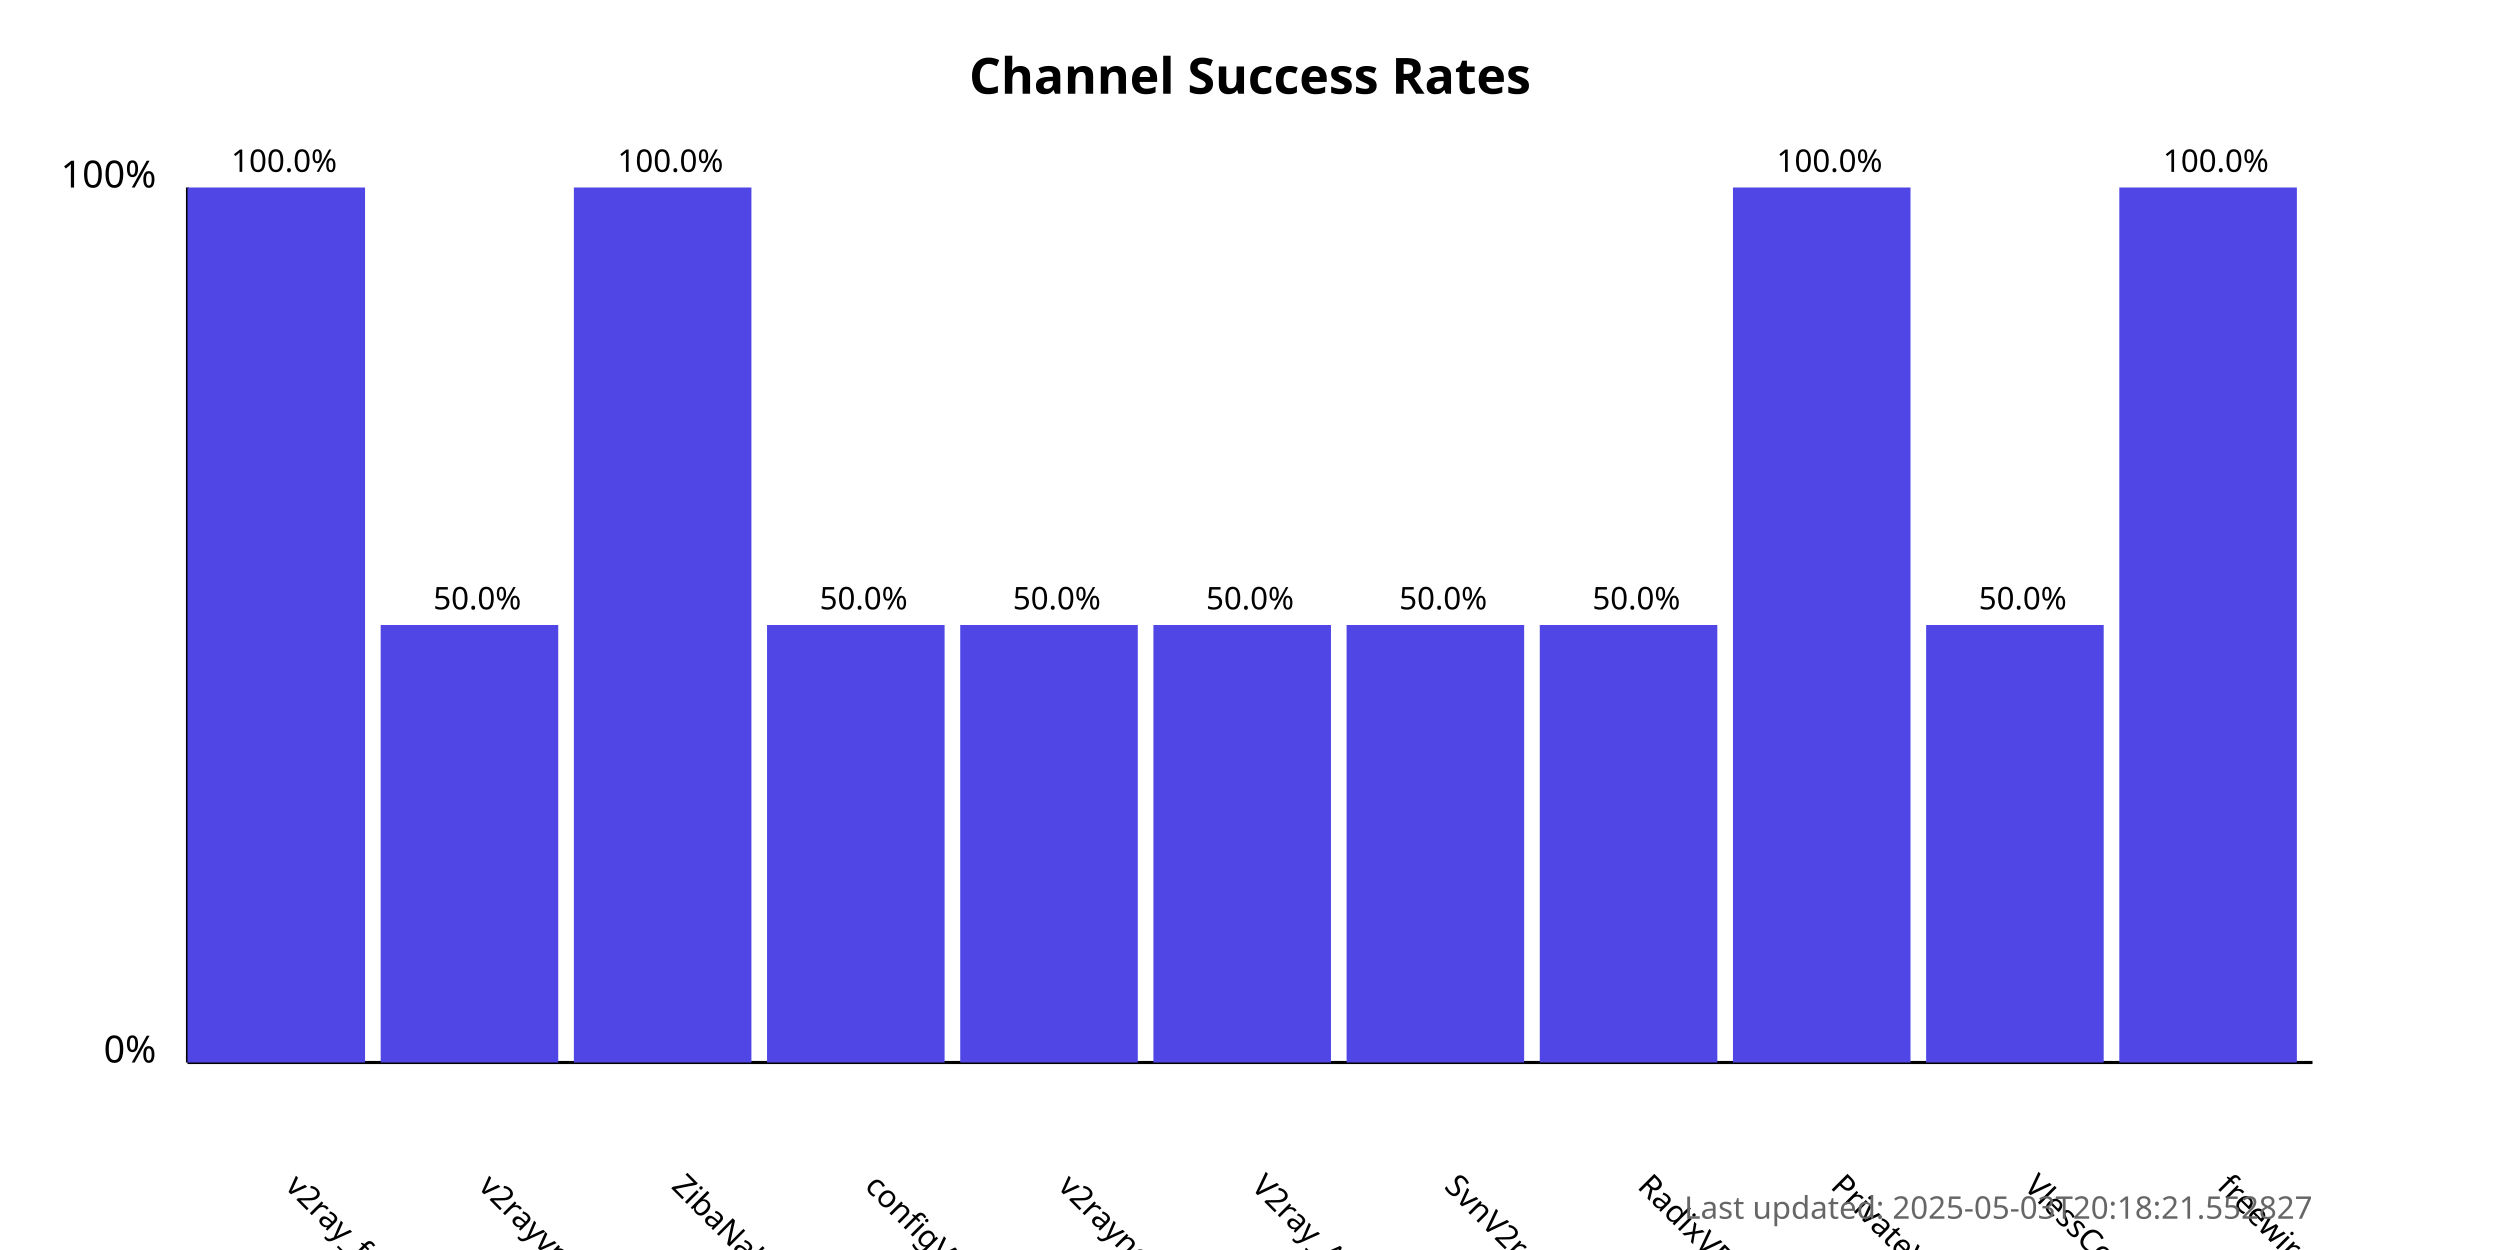
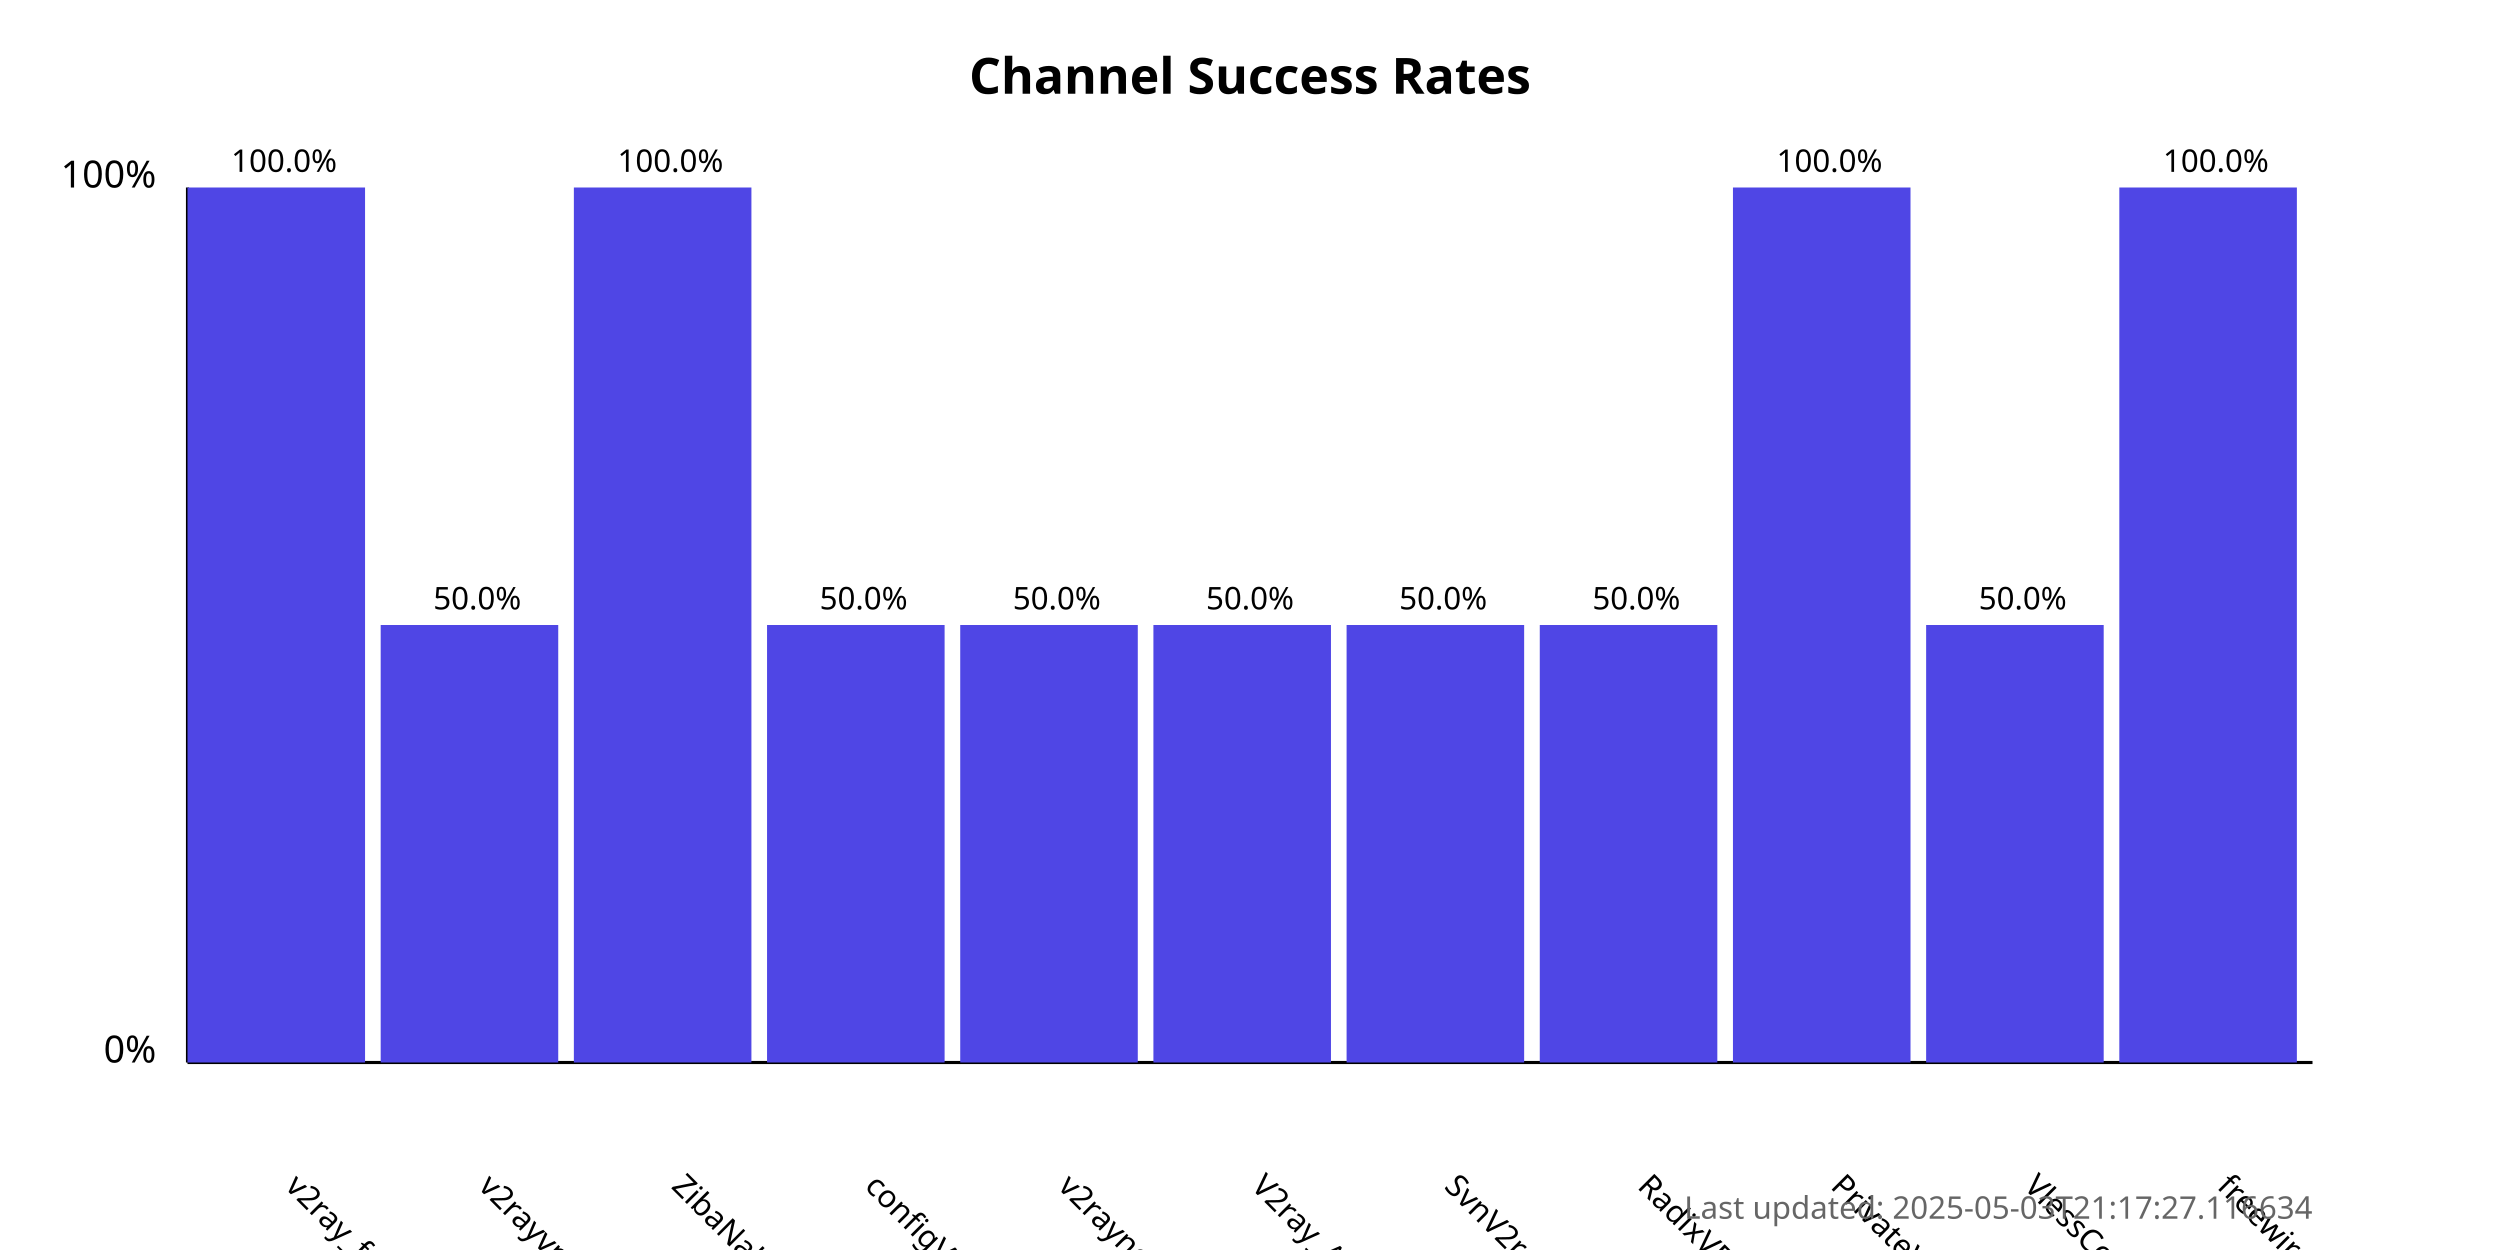
<svg xmlns="http://www.w3.org/2000/svg" width="800" height="400">
  <style>
            .chart-title { font: bold 16px sans-serif; }
            .axis-label { font: 12px sans-serif; }
            .tick-label { font: 10px sans-serif; }
            .bar { fill: #4f46e5; }
            .bar:hover { fill: #6366f1; }
            .timestamp { font: 10px sans-serif; fill: #666; }
        </style>
  <text x="400.0" y="30" text-anchor="middle" class="chart-title">
            Channel Success Rates
        </text>
  <line x1="60" y1="340" x2="60" y2="60" stroke="black" stroke-width="1" />
  <line x1="60" y1="340" x2="740" y2="340" stroke="black" stroke-width="1" />
  <text x="50" y="340" text-anchor="end" class="axis-label">0%</text>
  <text x="50" y="60" text-anchor="end" class="axis-label">100%</text>
  <g>
    <rect x="60" y="60.0" width="56.818" height="280.0" class="bar" />
    <text x="90.909" y="380" transform="rotate(45, 90.90909, 380)" text-anchor="start" class="tick-label">
                v2ray_free_conf
            </text>
    <text x="90.909" y="55.0" text-anchor="middle" class="tick-label">
                100.0%
            </text>
  </g>
  <g>
    <rect x="121.818" y="200.0" width="56.818" height="140.0" class="bar" />
    <text x="152.727" y="380" transform="rotate(45, 152.7273, 380)" text-anchor="start" class="tick-label">
                v2rayvpno
            </text>
    <text x="152.727" y="195.0" text-anchor="middle" class="tick-label">
                50.0%
            </text>
  </g>
  <g>
    <rect x="183.636" y="60.0" width="56.818" height="280.0" class="bar" />
    <text x="214.545" y="380" transform="rotate(45, 214.5455, 380)" text-anchor="start" class="tick-label">
                ZibaNabz
            </text>
    <text x="214.545" y="55.0" text-anchor="middle" class="tick-label">
                100.0%
            </text>
  </g>
  <g>
    <rect x="245.455" y="200.0" width="56.818" height="140.0" class="bar" />
    <text x="276.364" y="380" transform="rotate(45, 276.3636, 380)" text-anchor="start" class="tick-label">
                configV2rayForFree
            </text>
    <text x="276.364" y="195.0" text-anchor="middle" class="tick-label">
                50.0%
            </text>
  </g>
  <g>
    <rect x="307.273" y="200.0" width="56.818" height="140.0" class="bar" />
    <text x="338.182" y="380" transform="rotate(45, 338.1818, 380)" text-anchor="start" class="tick-label">
                v2rayngvpn
            </text>
    <text x="338.182" y="195.0" text-anchor="middle" class="tick-label">
                50.0%
            </text>
  </g>
  <g>
    <rect x="369.091" y="200.0" width="56.818" height="140.0" class="bar" />
    <text x="400.0" y="380" transform="rotate(45, 400.0, 380)" text-anchor="start" class="tick-label">
                V2ray_Alpha
            </text>
    <text x="400.0" y="195.0" text-anchor="middle" class="tick-label">
                50.0%
            </text>
  </g>
  <g>
    <rect x="430.909" y="200.0" width="56.818" height="140.0" class="bar" />
    <text x="461.818" y="380" transform="rotate(45, 461.8182, 380)" text-anchor="start" class="tick-label">
                SvnV2ray
            </text>
    <text x="461.818" y="195.0" text-anchor="middle" class="tick-label">
                50.0%
            </text>
  </g>
  <g>
    <rect x="492.727" y="200.0" width="56.818" height="140.0" class="bar" />
    <text x="523.636" y="380" transform="rotate(45, 523.6364, 380)" text-anchor="start" class="tick-label">
                RadixVPN
            </text>
    <text x="523.636" y="195.0" text-anchor="middle" class="tick-label">
                50.0%
            </text>
  </g>
  <g>
    <rect x="554.545" y="60.0" width="56.818" height="280.0" class="bar" />
    <text x="585.455" y="380" transform="rotate(45, 585.4545, 380)" text-anchor="start" class="tick-label">
                PrivateVPNs
            </text>
    <text x="585.455" y="55.0" text-anchor="middle" class="tick-label">
                100.0%
            </text>
  </g>
  <g>
    <rect x="616.364" y="200.0" width="56.818" height="140.0" class="bar" />
    <text x="647.273" y="380" transform="rotate(45, 647.2727, 380)" text-anchor="start" class="tick-label">
                VlessConfig
            </text>
    <text x="647.273" y="195.0" text-anchor="middle" class="tick-label">
                50.0%
            </text>
  </g>
  <g>
    <rect x="678.182" y="60.0" width="56.818" height="280.0" class="bar" />
    <text x="709.091" y="380" transform="rotate(45, 709.0909, 380)" text-anchor="start" class="tick-label">
                freewireguard
            </text>
    <text x="709.091" y="55.0" text-anchor="middle" class="tick-label">
                100.0%
            </text>
  </g>
  <text x="740" y="390" text-anchor="end" class="timestamp">
-             Last updated: 2025-05-03T20:18:21.552827
+             Last updated: 2025-05-03T21:17:27.116634
        </text>
</svg>
